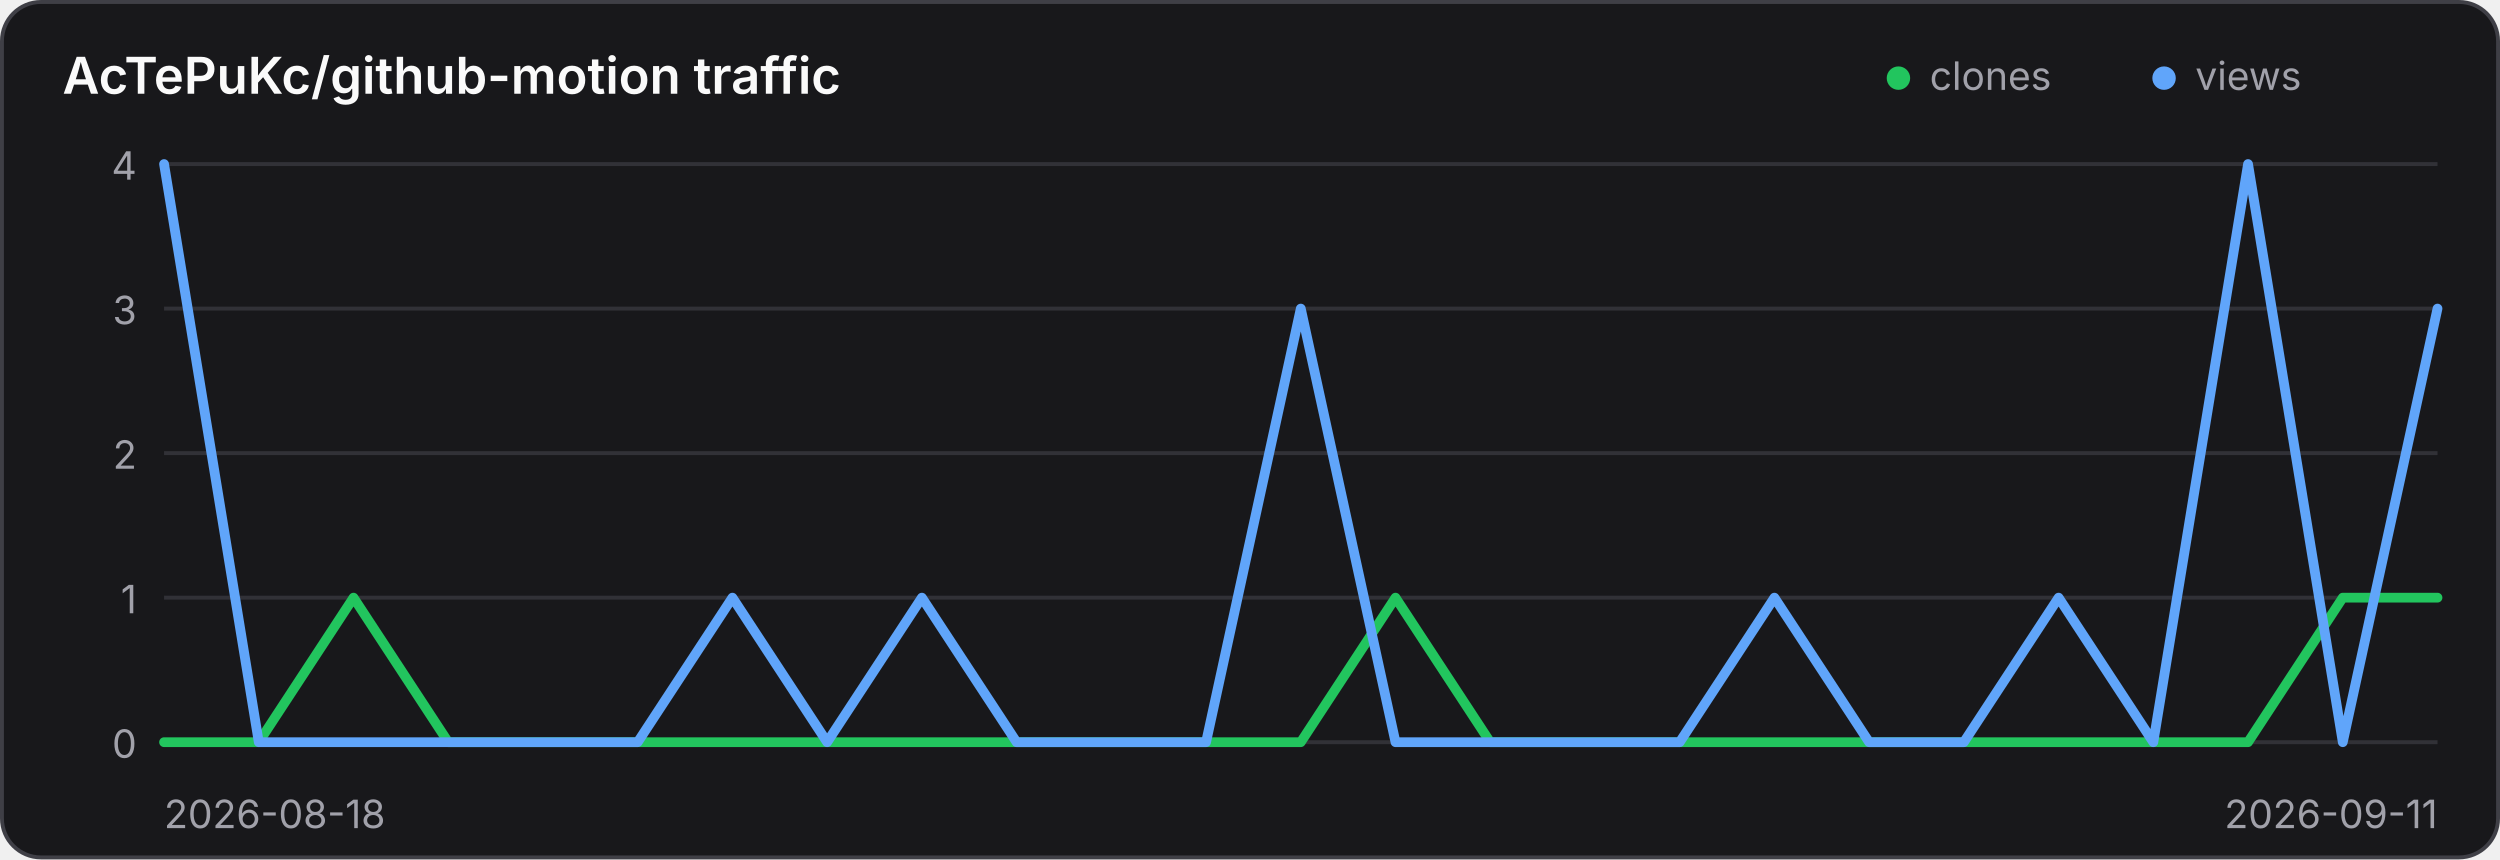
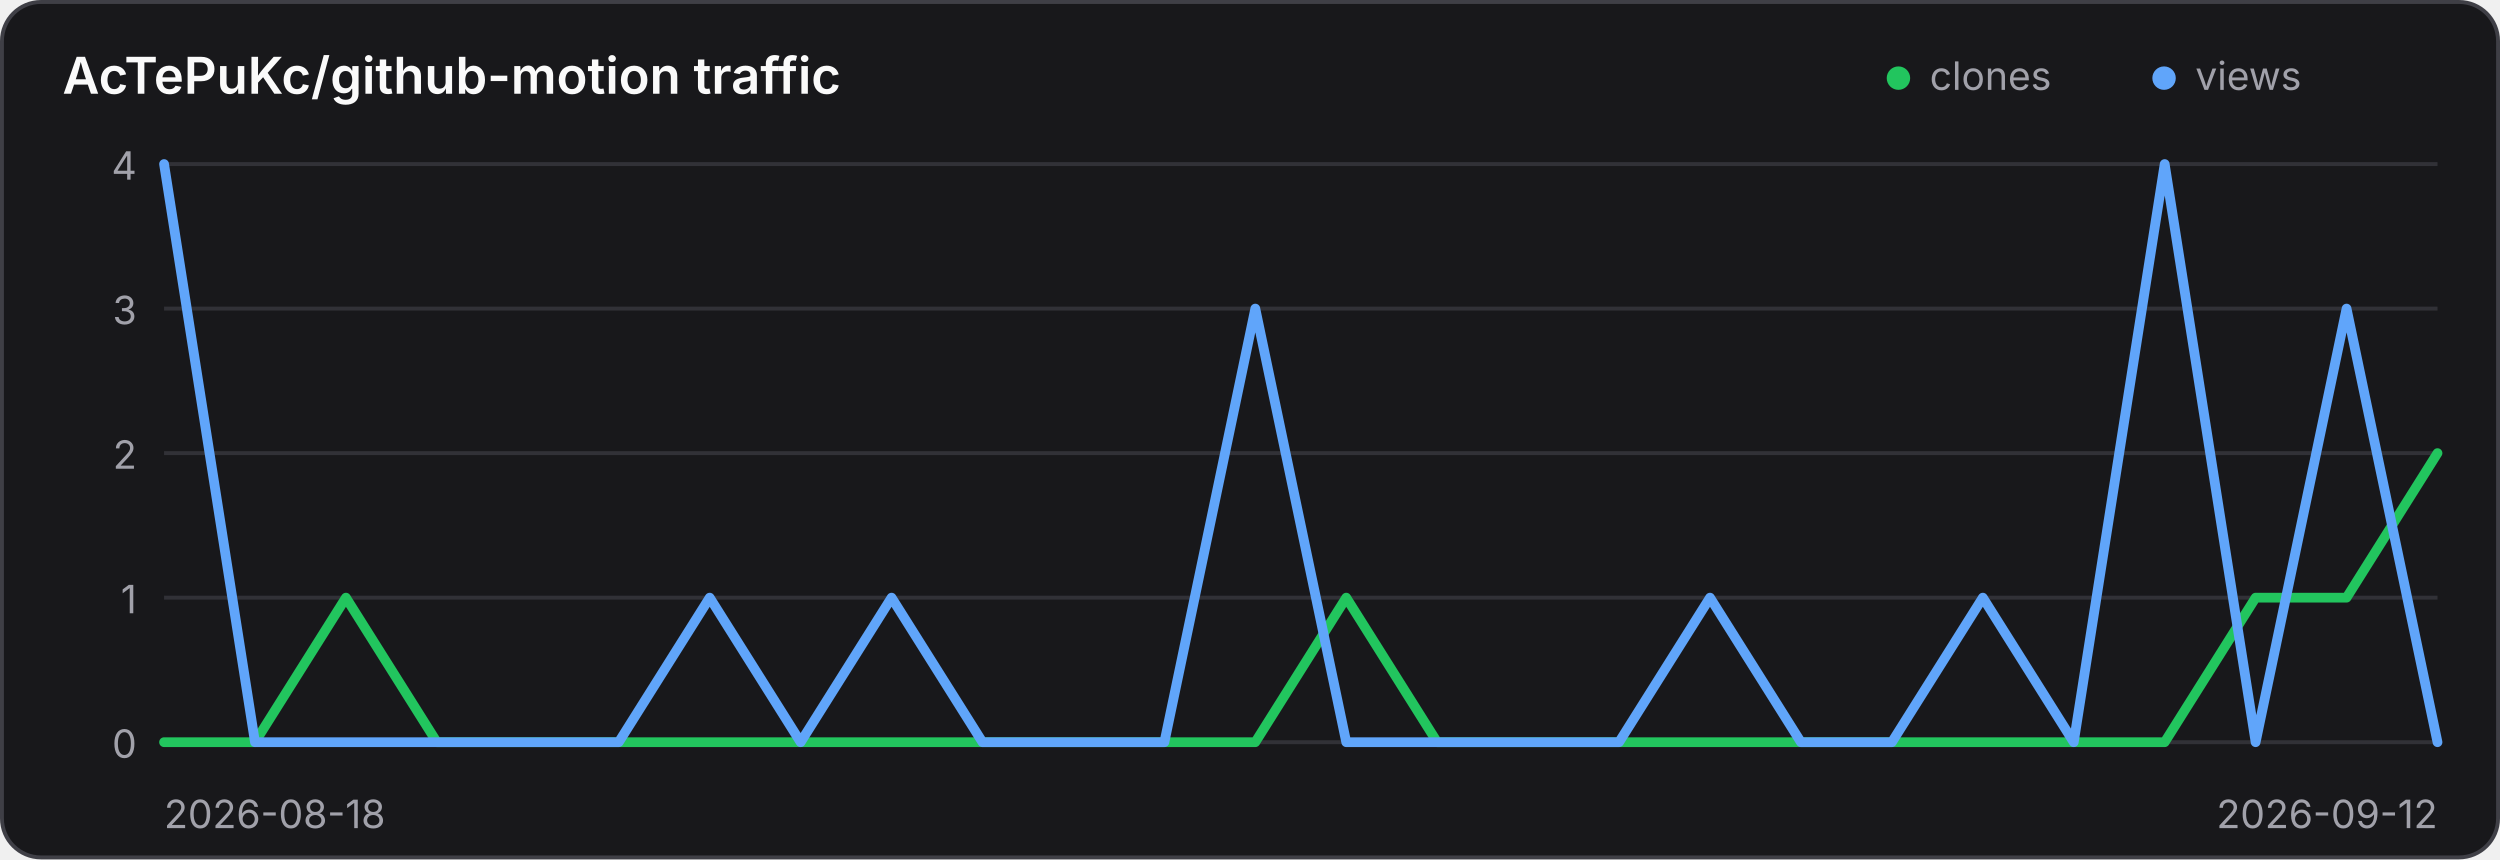
<svg xmlns="http://www.w3.org/2000/svg" width="640" height="220" viewBox="0 0 640 220" role="img" aria-label="Traffic history for AcTePuKc/github-motion">
  <style>
    .panel { fill: #18181b; stroke: #3f3f46; }
    .title { fill: #fafafa; }
    .axis { fill: #a1a1aa; font: 10px Inter,ui-sans-serif,system-ui,sans-serif; }
    .grid { stroke: #3f3f46; stroke-width: 1; opacity: .65; }
    @media (prefers-color-scheme: light) {
      .panel { fill: #ffffff; stroke: #d4d4d8; }
      .title { fill: #18181b; }
      .axis { fill: #71717a; }
      .grid { stroke: #d4d4d8; }
    }
  </style>
  <rect class="panel" x="0.5" y="0.5" width="639" height="219" rx="10" stroke-width="1" />
  <text class="title" x="16" y="24" font-family="Inter,ui-sans-serif,system-ui,sans-serif" font-size="13" font-weight="600">AcTePuKc/github-motion traffic</text>
  <circle cx="486" cy="20" r="3" fill="#22c55e" />
  <text class="axis" x="494" y="23">clones</text>
  <circle cx="554" cy="20" r="3" fill="#60a5fa" />
  <text class="axis" x="562" y="23">views</text>
  <line class="grid" x1="42" y1="42.00" x2="624" y2="42.00" />
  <text class="axis" x="35" y="46.00" text-anchor="end">4</text>
  <line class="grid" x1="42" y1="79.00" x2="624" y2="79.00" />
  <text class="axis" x="35" y="83.00" text-anchor="end">3</text>
  <line class="grid" x1="42" y1="116.00" x2="624" y2="116.00" />
  <text class="axis" x="35" y="120.00" text-anchor="end">2</text>
  <line class="grid" x1="42" y1="153.00" x2="624" y2="153.00" />
  <text class="axis" x="35" y="157.00" text-anchor="end">1</text>
  <line class="grid" x1="42" y1="190.00" x2="624" y2="190.00" />
  <text class="axis" x="35" y="194.00" text-anchor="end">0</text>
-   <polyline points="42.00,190.00 66.25,190.00 90.50,153.00 114.75,190.00 139.00,190.00 163.25,190.00 187.50,190.00 211.75,190.00 236.00,190.00 260.25,190.00 284.50,190.00 308.75,190.00 333.00,190.00 357.25,153.00 381.50,190.00 405.75,190.00 430.00,190.00 454.25,190.00 478.50,190.00 502.75,190.00 527.00,190.00 551.25,190.00 575.50,190.00 599.75,153.00 624.00,153.00" fill="none" stroke="#22c55e" stroke-width="2.5" stroke-linecap="round" stroke-linejoin="round" />
-   <polyline points="42.00,42.00 66.25,190.00 90.50,190.00 114.75,190.00 139.00,190.00 163.25,190.00 187.50,153.00 211.75,190.00 236.00,153.00 260.25,190.00 284.50,190.00 308.75,190.00 333.00,79.00 357.25,190.00 381.50,190.00 405.75,190.00 430.00,190.00 454.25,153.00 478.50,190.00 502.75,190.00 527.00,153.00 551.25,190.00 575.50,42.00 599.75,190.00 624.00,79.00" fill="none" stroke="#60a5fa" stroke-width="2.5" stroke-linecap="round" stroke-linejoin="round" />
+   <polyline points="42.00,190.00 65.28,190.00 88.56,153.00 111.84,190.00 135.12,190.00 158.40,190.00 181.68,190.00 204.96,190.00 228.24,190.00 251.52,190.00 274.80,190.00 298.08,190.00 321.36,190.00 344.64,153.00 367.92,190.00 391.20,190.00 414.48,190.00 437.76,190.00 461.04,190.00 484.32,190.00 507.60,190.00 530.88,190.00 554.16,190.00 577.44,153.00 600.72,153.00 624.00,116.00" fill="none" stroke="#22c55e" stroke-width="2.5" stroke-linecap="round" stroke-linejoin="round" />
+   <polyline points="42.00,42.00 65.28,190.00 88.56,190.00 111.84,190.00 135.12,190.00 158.40,190.00 181.68,153.00 204.96,190.00 228.24,153.00 251.52,190.00 274.80,190.00 298.08,190.00 321.36,79.00 344.64,190.00 367.92,190.00 391.20,190.00 414.48,190.00 437.76,153.00 461.04,190.00 484.32,190.00 507.60,153.00 530.88,190.00 554.16,42.00 577.44,190.00 600.72,79.00 624.00,190.00" fill="none" stroke="#60a5fa" stroke-width="2.5" stroke-linecap="round" stroke-linejoin="round" />
  <text class="axis" x="42" y="212">2026-08-18</text>
-   <text class="axis" x="624" y="212" text-anchor="end">2026-09-11</text>
+   <text class="axis" x="624" y="212" text-anchor="end">2026-09-12</text>
</svg>
